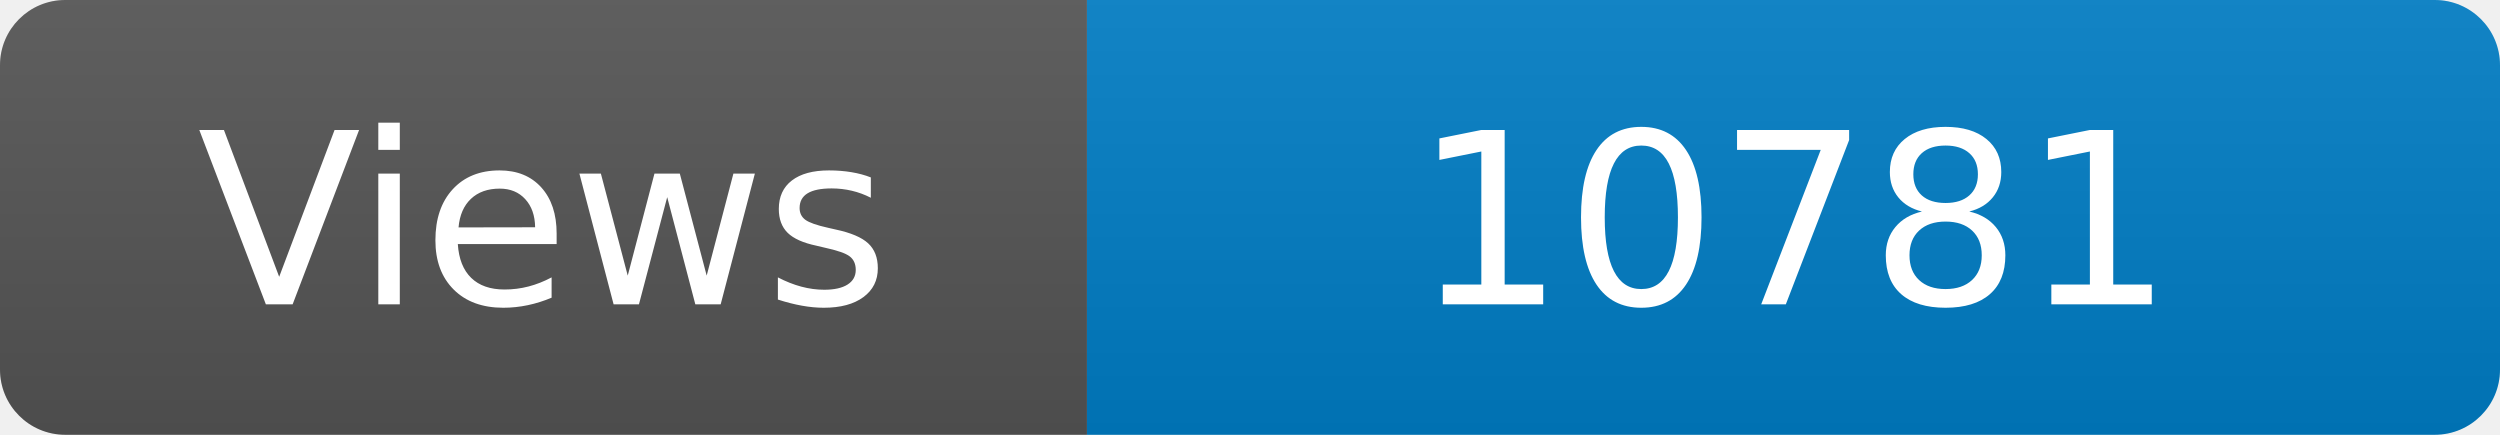
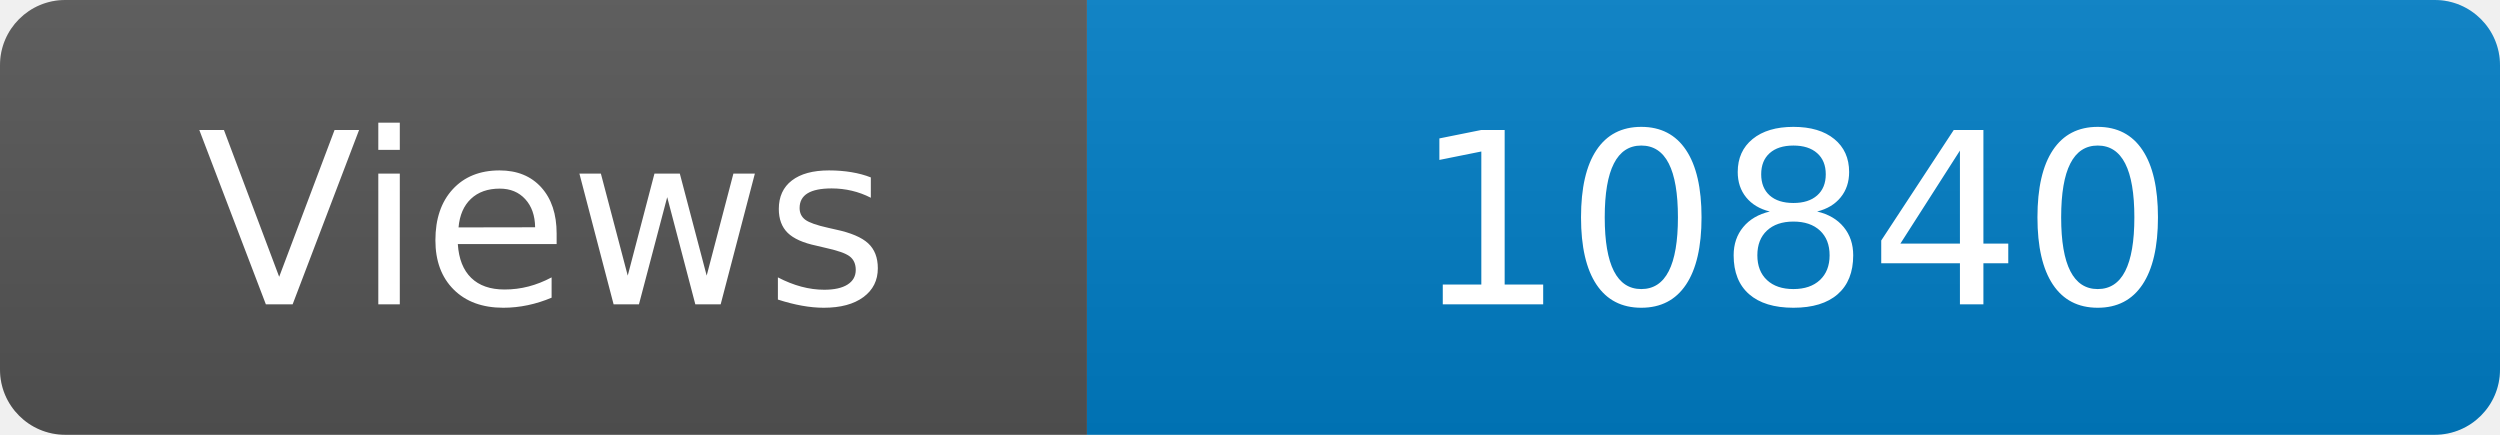
<svg xmlns="http://www.w3.org/2000/svg" width="115" height="20" role="img" aria-label="Maintained?: yes">
  <linearGradient id="s" x2="0" y2="100%">
    <stop offset="0" stop-color="#bbb" stop-opacity=".1" />
    <stop offset="1" stop-opacity=".1" />
  </linearGradient>
  <clipPath id="r">
    <rect width="115" height="20" rx="3" fill="#fff" />
  </clipPath>
  <g clip-path="url(#r)">
    <rect width="50" height="20" fill="#555" />
    <rect x="50" width="160" height="20" fill="#007ec6" />
    <rect width="115" height="20" fill="url(#s)" />
  </g>
  <g fill="#fff" text-anchor="middle" font-family="Verdana,Geneva,DejaVu Sans,sans-serif" font-size="110">
    <text x="250" y="140" transform="scale(.1)" fill="#fff">Views</text>
-     <text x="825" y="140" transform="scale(.1)" fill="#fff">10781</text>
+     <text x="825" y="140" transform="scale(.1)" fill="#fff">10840</text>
  </g>
</svg>
